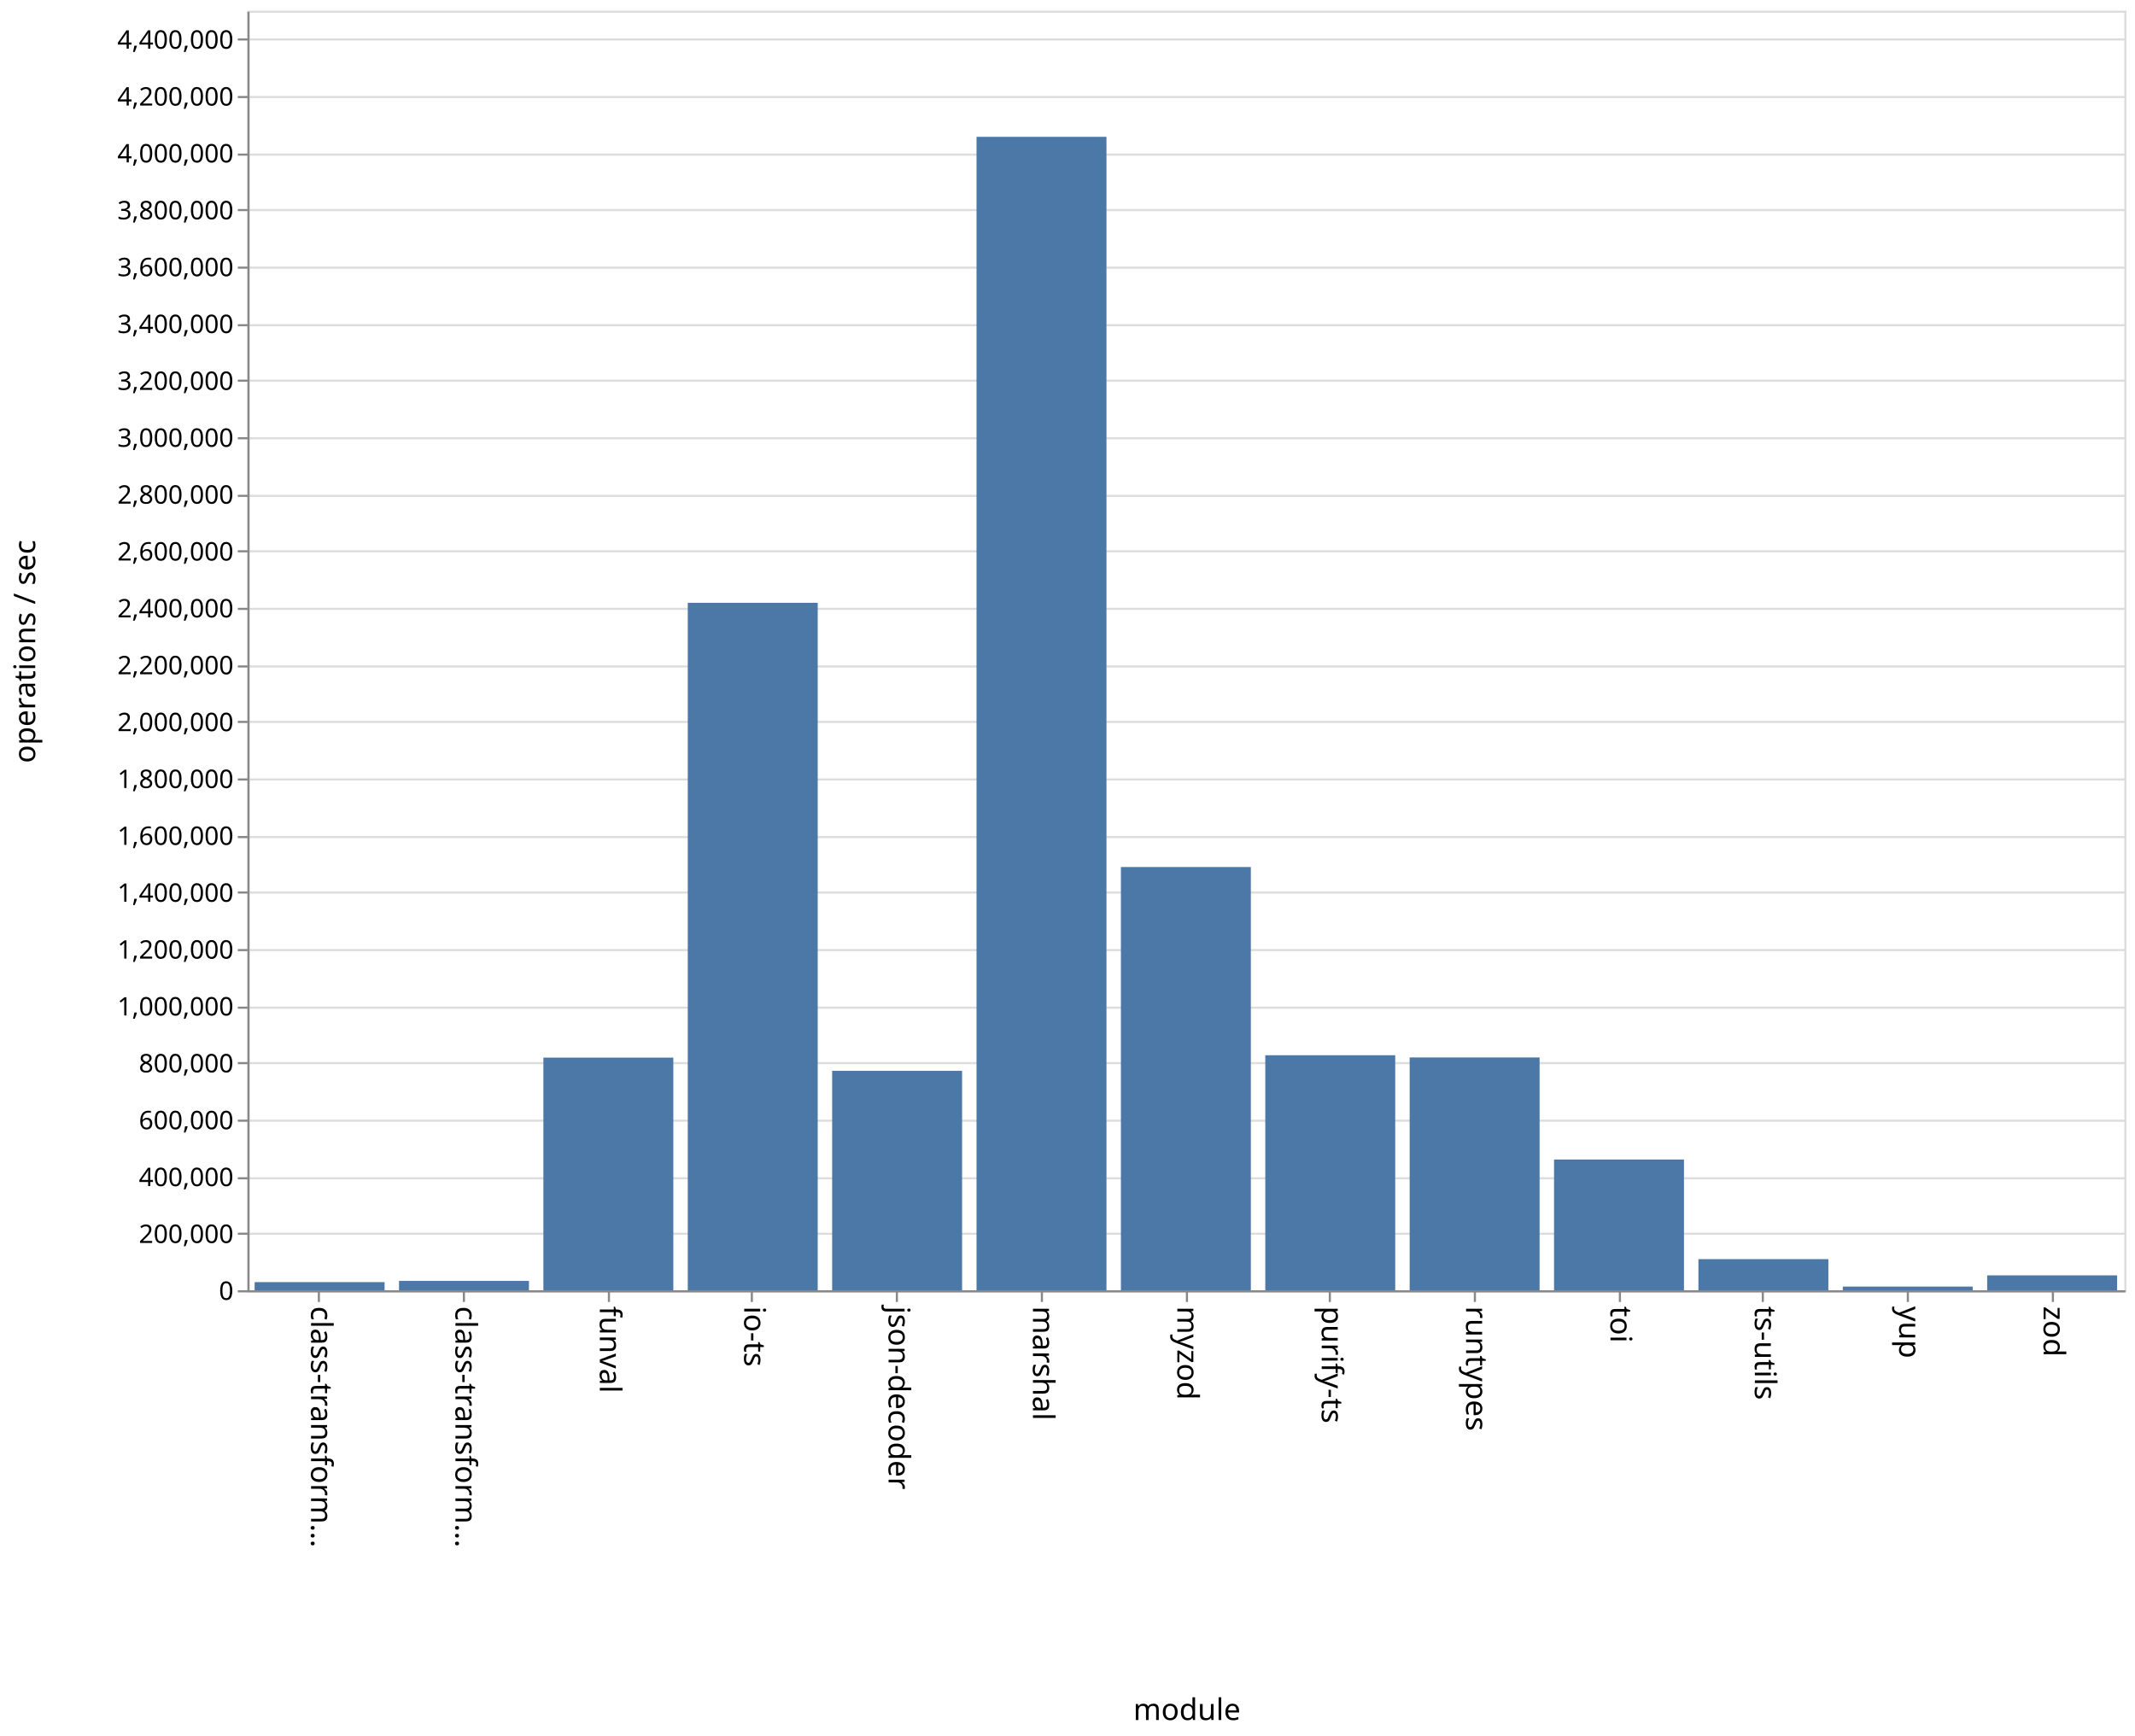
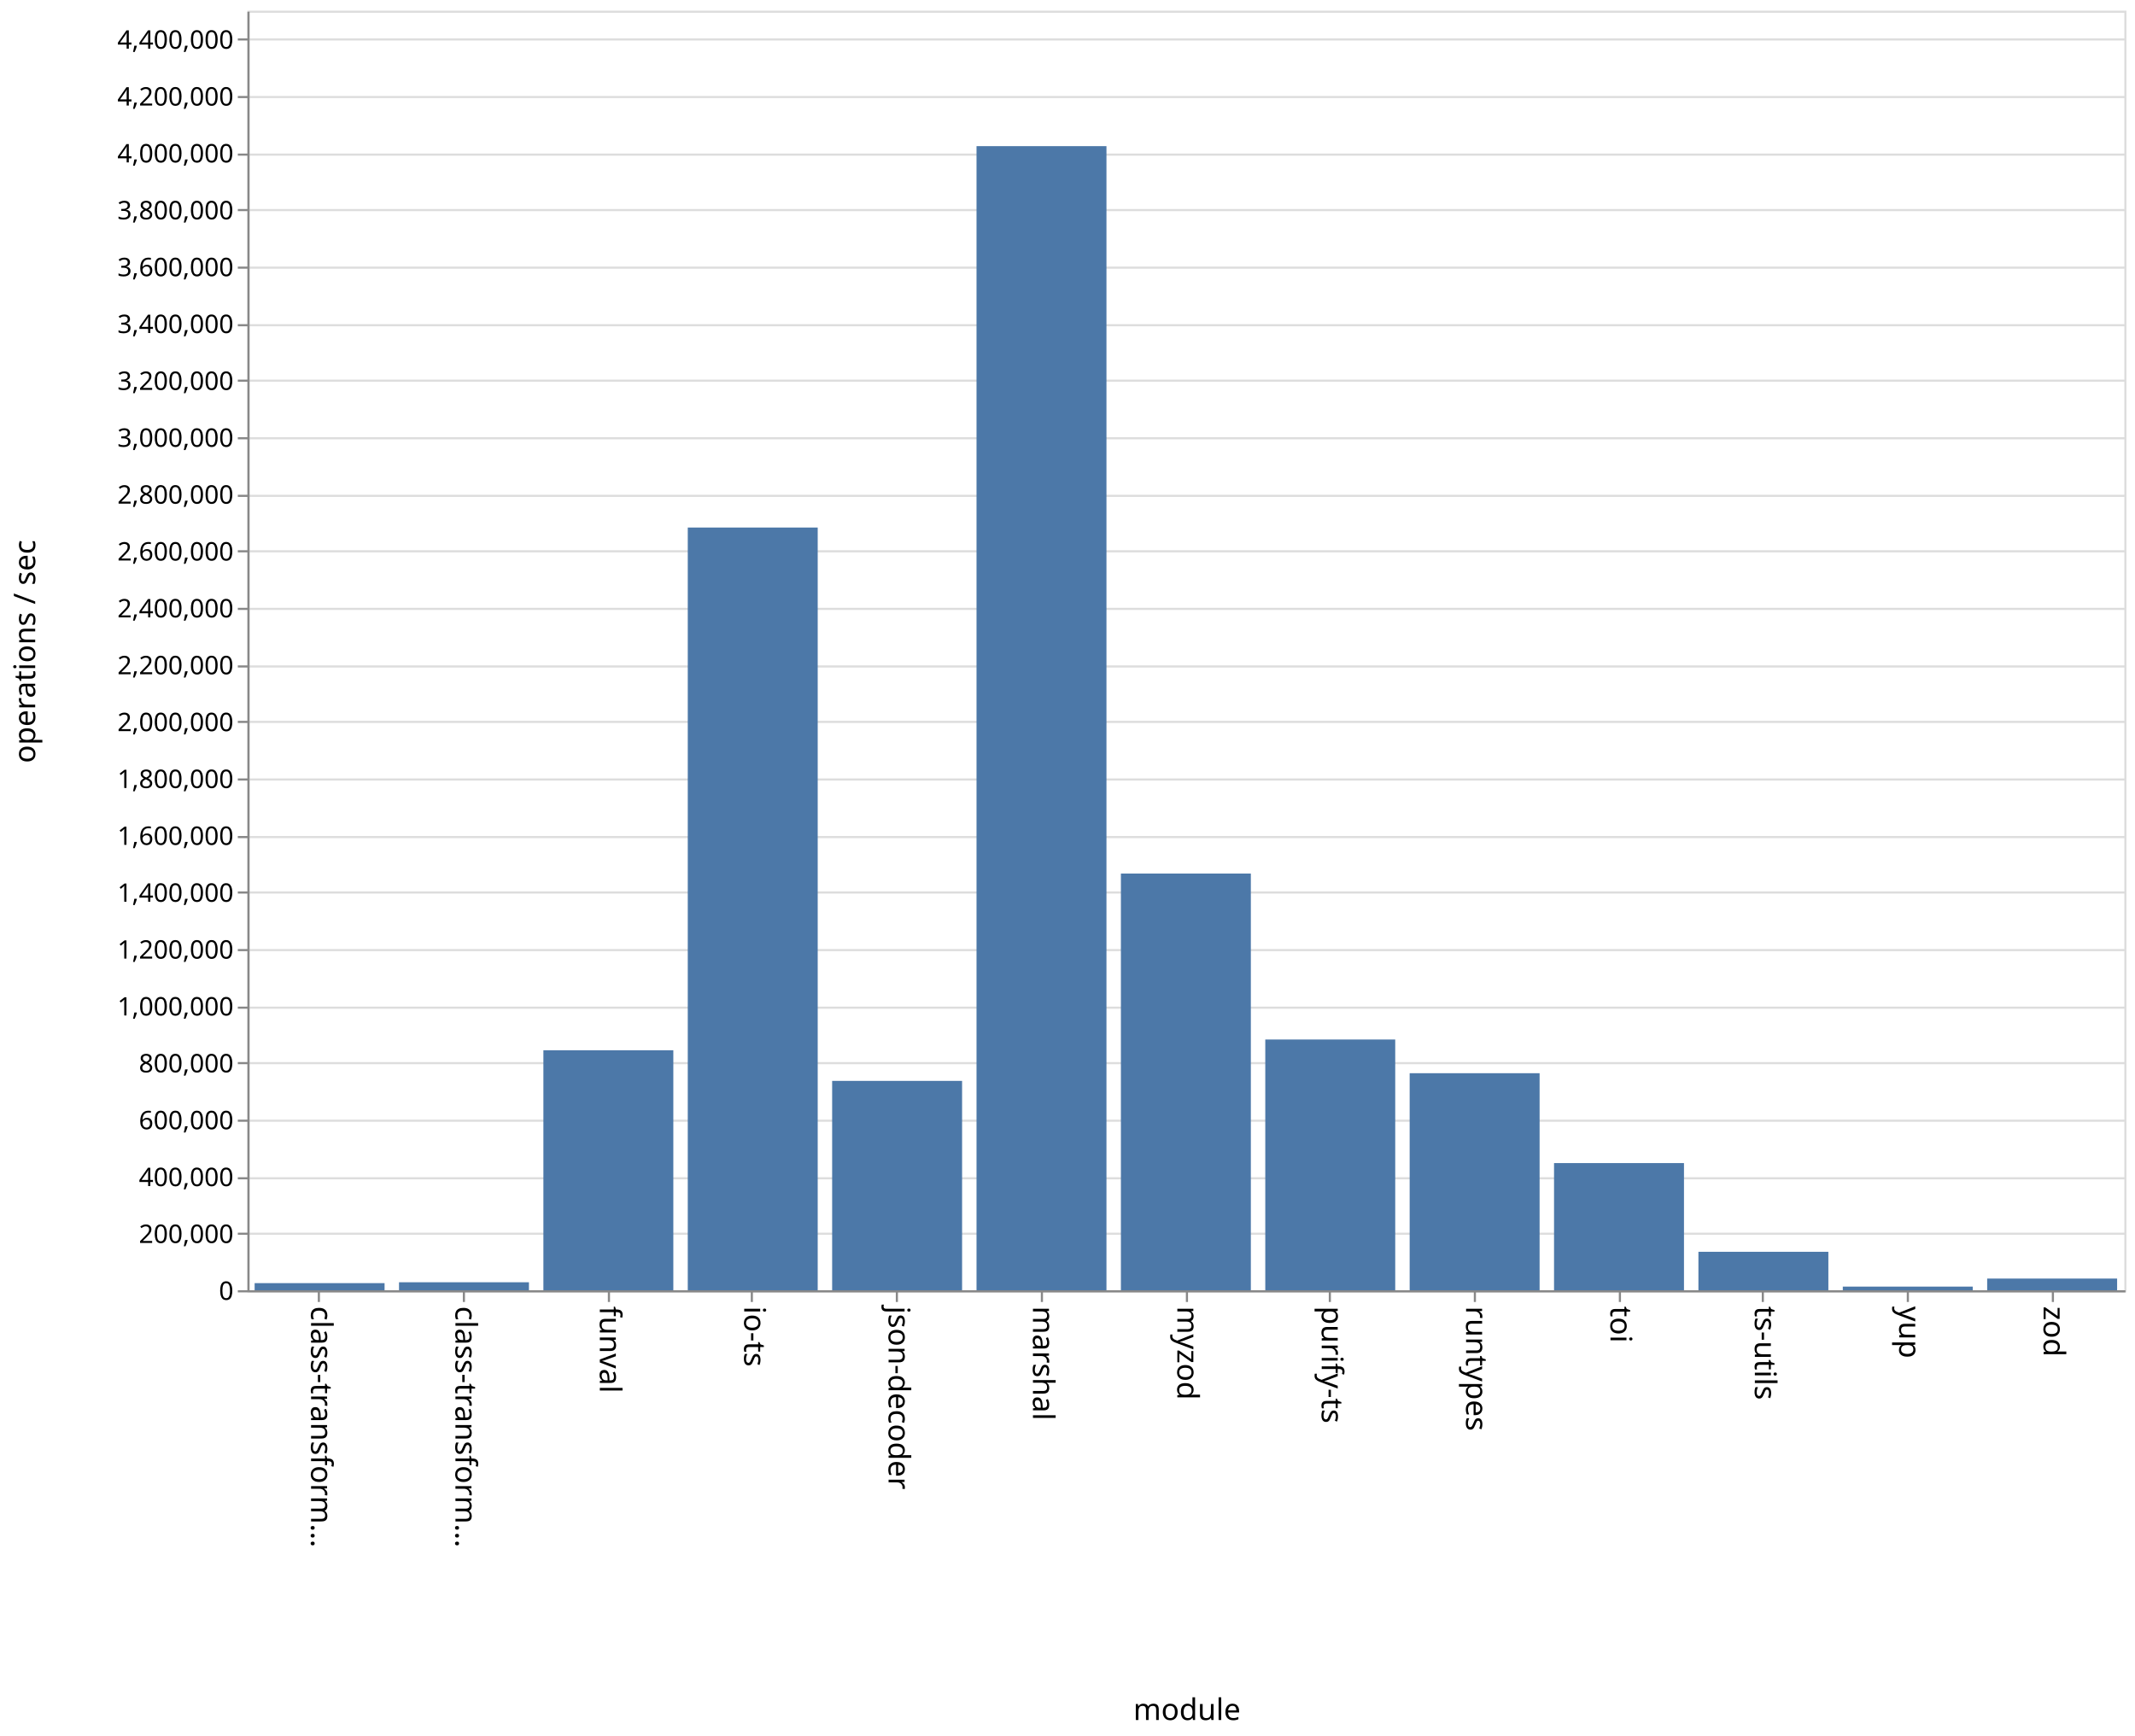
<svg xmlns="http://www.w3.org/2000/svg" class="marks" width="1001" height="814">
  <path fill="#fff" d="M0 0h1001v814H0z" />
  <g class="mark-group role-frame root">
    <path class="background" d="M116.5 5.5h880v600h-880z" fill="none" stroke="#ddd" />
    <g class="mark-group role-axis">
      <path class="background" d="M116.5 5.5z" pointer-events="none" fill="none" />
      <g class="mark-rule role-axis-grid" pointer-events="none" fill="none" stroke="#ddd">
        <path d="M116.5 605.5h880M116.5 578.5h880M116.5 552.5h880M116.5 525.5h880M116.5 498.5h880M116.5 472.5h880M116.5 445.5h880M116.5 418.5h880M116.5 392.5h880M116.5 365.5h880M116.5 338.5h880M116.5 312.5h880M116.5 285.5h880M116.5 258.5h880M116.5 232.5h880M116.5 205.5h880M116.5 178.5h880M116.5 152.5h880M116.5 125.5h880M116.5 98.5h880M116.5 72.5h880M116.5 45.5h880M116.5 18.5h880" />
      </g>
    </g>
    <g class="mark-group role-axis">
      <path class="background" d="M116.5 605.5z" pointer-events="none" fill="none" />
      <g class="mark-rule role-axis-tick" pointer-events="none" fill="none" stroke="#888">
        <path d="M149.5 605.5v5M217.5 605.5v5M285.5 605.5v5M352.5 605.5v5M420.5 605.5v5M488.5 605.5v5M556.5 605.5v5M623.5 605.5v5M691.5 605.5v5M759.5 605.5v5M826.5 605.5v5M894.5 605.5v5M962.5 605.5v5" />
      </g>
      <g class="mark-text role-axis-label" pointer-events="none" font-family="sans-serif" font-size="14">
        <text transform="rotate(90 -233.327 379.173)">
                    class-transform…
                </text>
        <text transform="rotate(90 -199.48 413.02)">
                    class-transform…
                </text>
        <text transform="rotate(90 -165.635 446.865)">
                    funval
                </text>
        <text transform="rotate(90 -131.788 480.712)">
                    io-ts
                </text>
        <text transform="rotate(90 -97.942 514.558)">
                    json-decoder
                </text>
        <text transform="rotate(90 -64.096 548.404)">
                    marshal
                </text>
        <text transform="rotate(90 -30.25 582.25)">
                    myzod
                </text>
        <text transform="rotate(90 3.596 616.096)">
                    purify-ts
                </text>
        <text transform="rotate(90 37.442 649.942)">
                    runtypes
                </text>
        <text transform="rotate(90 71.288 683.788)">
                    toi
                </text>
        <text transform="rotate(90 105.135 717.635)">
                    ts-utils
                </text>
        <text transform="rotate(90 138.98 751.48)">
                    yup
                </text>
        <text transform="rotate(90 172.827 785.327)">
                    zod
                </text>
      </g>
      <path fill="none" stroke="#888" d="M116.5 605.5h880" pointer-events="none" />
      <text text-anchor="middle" transform="translate(556.5 806.5)" font-family="sans-serif" font-size="14" font-weight="400" pointer-events="none">
                module
            </text>
    </g>
    <g class="mark-group role-axis">
      <path class="background" d="M116.5 5.5z" pointer-events="none" fill="none" />
      <g class="mark-rule role-axis-tick" pointer-events="none" fill="none" stroke="#888">
        <path d="M116.5 605.5h-5M116.5 578.5h-5M116.5 552.5h-5M116.5 525.5h-5M116.5 498.5h-5M116.5 472.5h-5M116.5 445.5h-5M116.5 418.5h-5M116.5 392.5h-5M116.5 365.5h-5M116.5 338.5h-5M116.5 312.5h-5M116.5 285.5h-5M116.5 258.5h-5M116.5 232.5h-5M116.5 205.5h-5M116.5 178.5h-5M116.5 152.5h-5M116.5 125.5h-5M116.5 98.5h-5M116.5 72.5h-5M116.5 45.5h-5M116.5 18.5h-5" />
      </g>
      <g class="mark-text role-axis-label" pointer-events="none" text-anchor="end" font-family="sans-serif" font-size="12">
        <text transform="translate(109.5 609.5)">
                    0
                </text>
        <text transform="translate(109.5 582.833)">
                    200,000
                </text>
        <text transform="translate(109.5 556.167)">
                    400,000
                </text>
        <text transform="translate(109.5 529.5)">
                    600,000
                </text>
        <text transform="translate(109.5 502.833)">
                    800,000
                </text>
        <text transform="translate(109.5 476.167)">
                    1,000,000
                </text>
        <text transform="translate(109.5 449.5)">
                    1,200,000
                </text>
        <text transform="translate(109.5 422.833)">
                    1,400,000
                </text>
        <text transform="translate(109.5 396.167)">
                    1,600,000
                </text>
        <text transform="translate(109.5 369.5)">
                    1,800,000
                </text>
        <text transform="translate(109.5 342.833)">
                    2,000,000
                </text>
        <text transform="translate(109.5 316.167)">
                    2,200,000
                </text>
        <text transform="translate(109.5 289.5)">
                    2,400,000
                </text>
        <text transform="translate(109.5 262.833)">
                    2,600,000
                </text>
        <text transform="translate(109.5 236.167)">
                    2,800,000
                </text>
        <text transform="translate(109.5 209.5)">
                    3,000,000
                </text>
        <text transform="translate(109.5 182.833)">
                    3,200,000
                </text>
        <text transform="translate(109.5 156.167)">
                    3,400,000
                </text>
        <text transform="translate(109.5 129.5)">
                    3,600,000
                </text>
        <text transform="translate(109.5 102.833)">
                    3,800,000
                </text>
        <text transform="translate(109.5 76.167)">
                    4,000,000
                </text>
        <text transform="translate(109.5 49.5)">
                    4,200,000
                </text>
        <text transform="translate(109.5 22.833)">
                    4,400,000
                </text>
      </g>
      <path fill="none" stroke="#888" d="M116.5 605.5V5.5" pointer-events="none" />
      <text text-anchor="middle" transform="rotate(-90 161 144.5)" font-family="sans-serif" font-size="14" font-weight="400" pointer-events="none">
                operations / sec
            </text>
    </g>
    <g class="mark-rect role-mark marks" fill="#4c78a8">
-       <path d="M119.385 601.19h60.923V605h-60.923zM187.077 600.614H248V605h-60.923zM254.77 495.918h60.922V605H254.77zM322.462 282.652h60.923V605h-60.923zM390.154 502.113h60.923V605h-60.923zM457.846 64.158h60.923V605h-60.923zM525.538 406.544h60.924V605h-60.924zM593.23 494.803h60.924V605H593.23zM660.923 495.837h60.923V605h-60.923zM728.615 543.693h60.923V605h-60.923zM796.308 590.413h60.923V605h-60.923zM864 603.28h60.923V605H864zM931.692 598.015h60.923V605h-60.923z" />
+       <path d="M119.385 601.664h60.923V605h-60.923zM187.077 601.255H248V605h-60.923zM254.77 492.483h60.922V605H254.77zM322.462 247.361h60.923V605h-60.923zM390.154 506.83h60.923V605h-60.923zM457.846 68.526h60.923V605h-60.923zM525.538 409.612h60.924V605h-60.924zM593.23 487.426h60.924V605H593.23zM660.923 503.23h60.923V605h-60.923zM728.615 545.37h60.923V605h-60.923zM796.308 586.967h60.923V605h-60.923zM864 603.289h60.923V605H864zM931.692 599.522h60.923V605h-60.923z" />
    </g>
  </g>
</svg>
